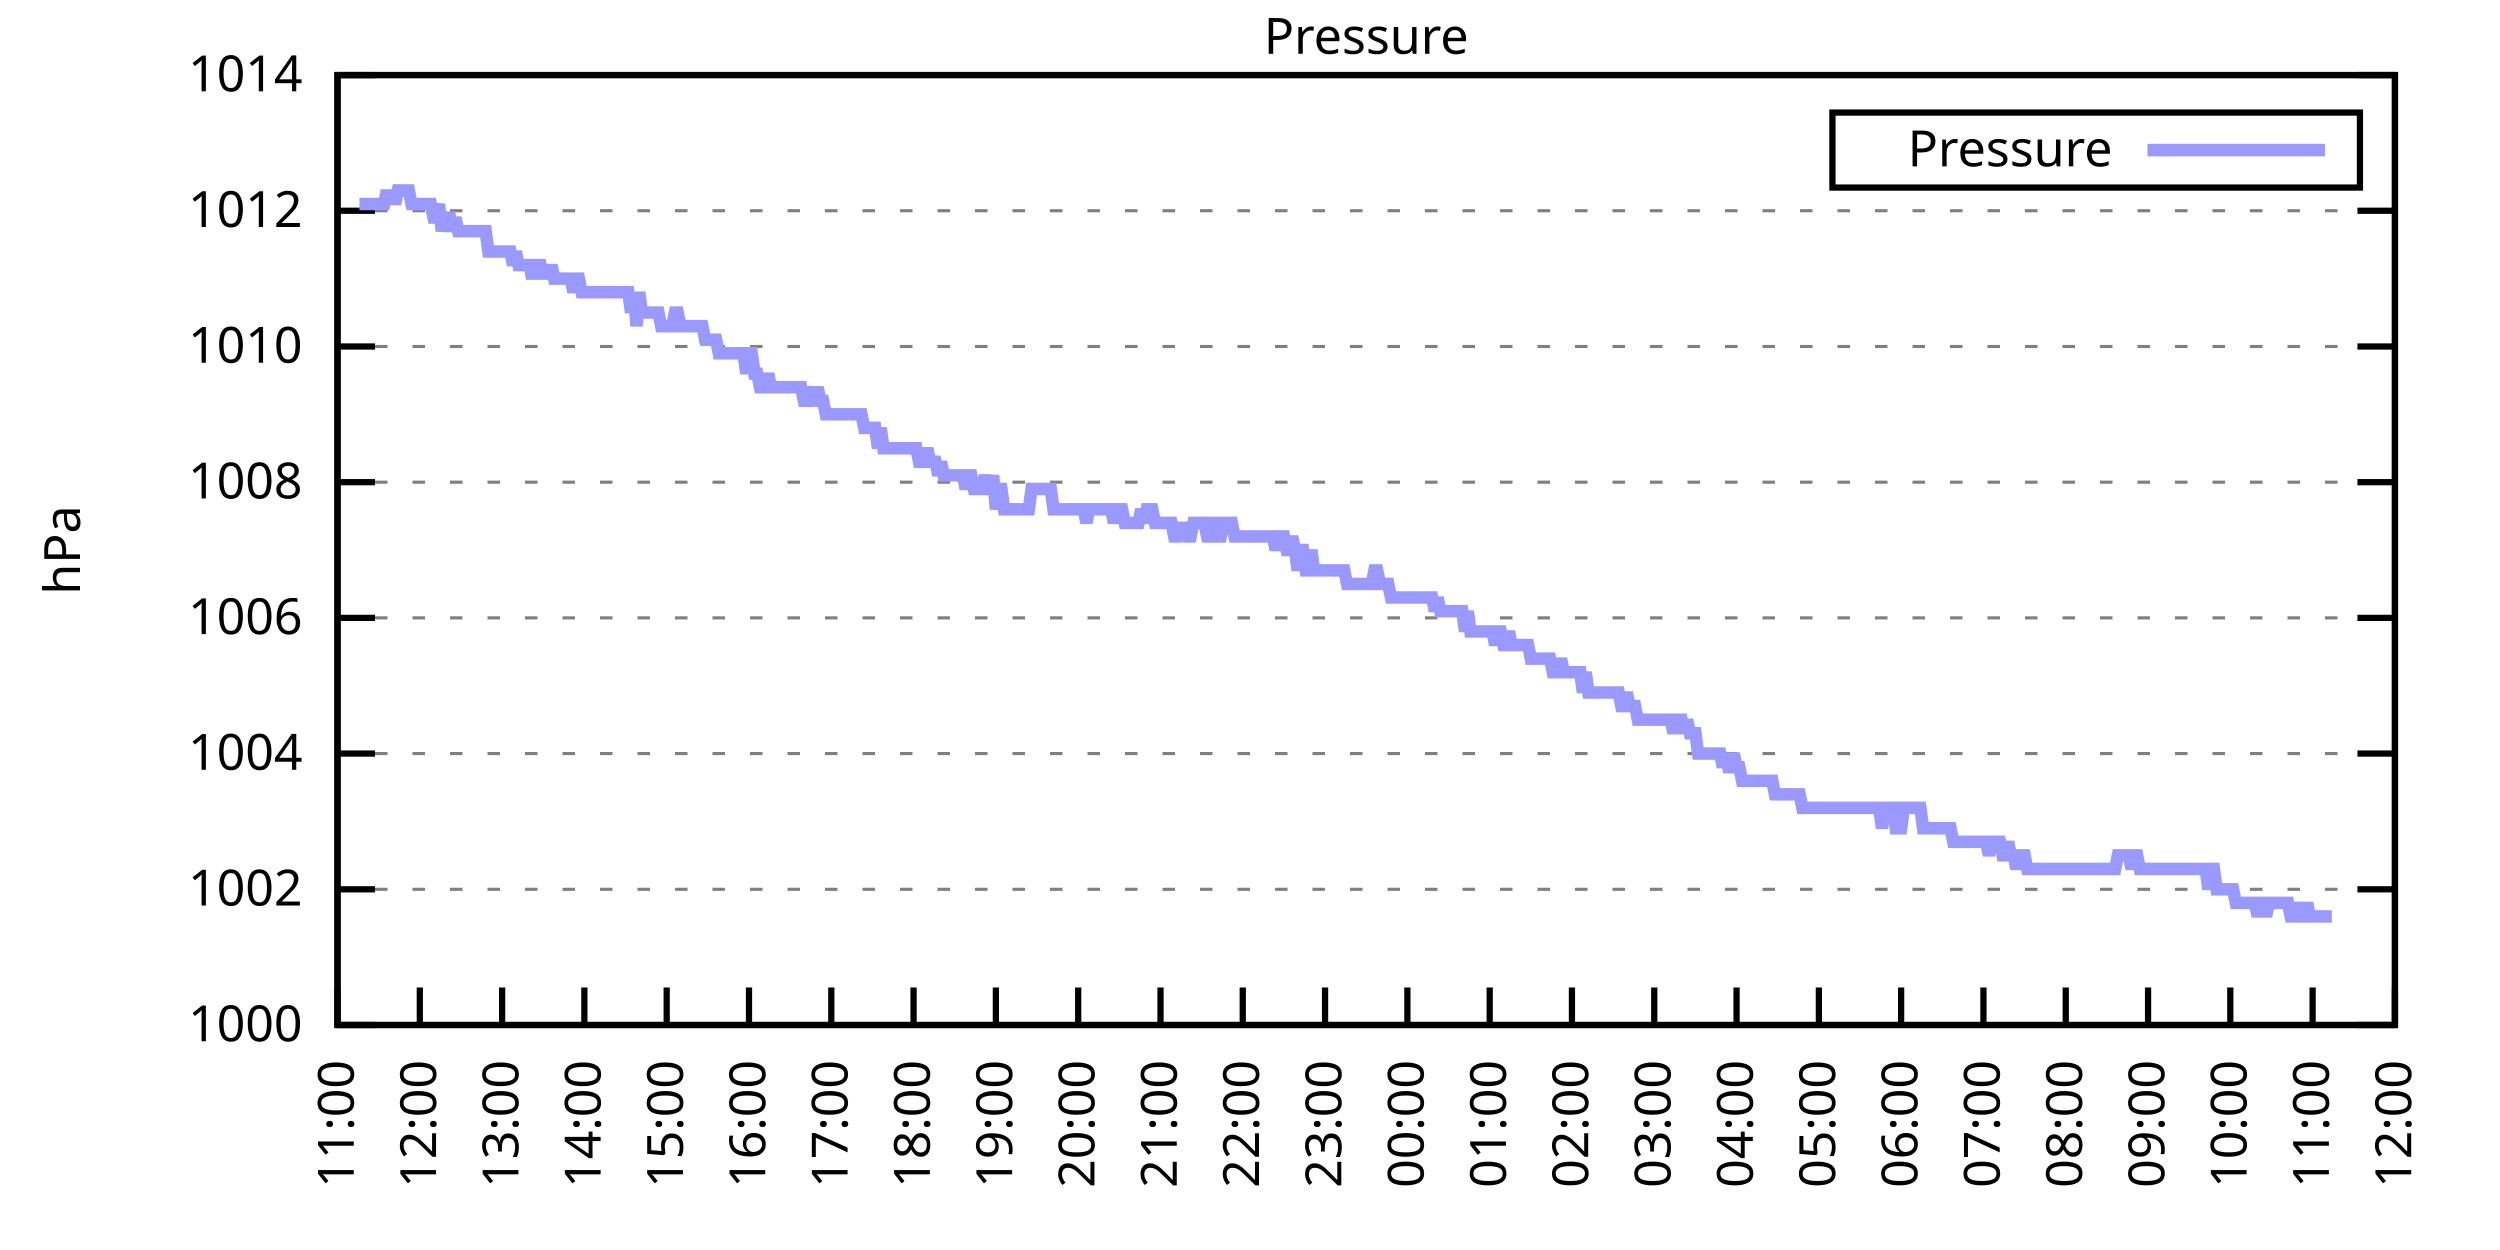
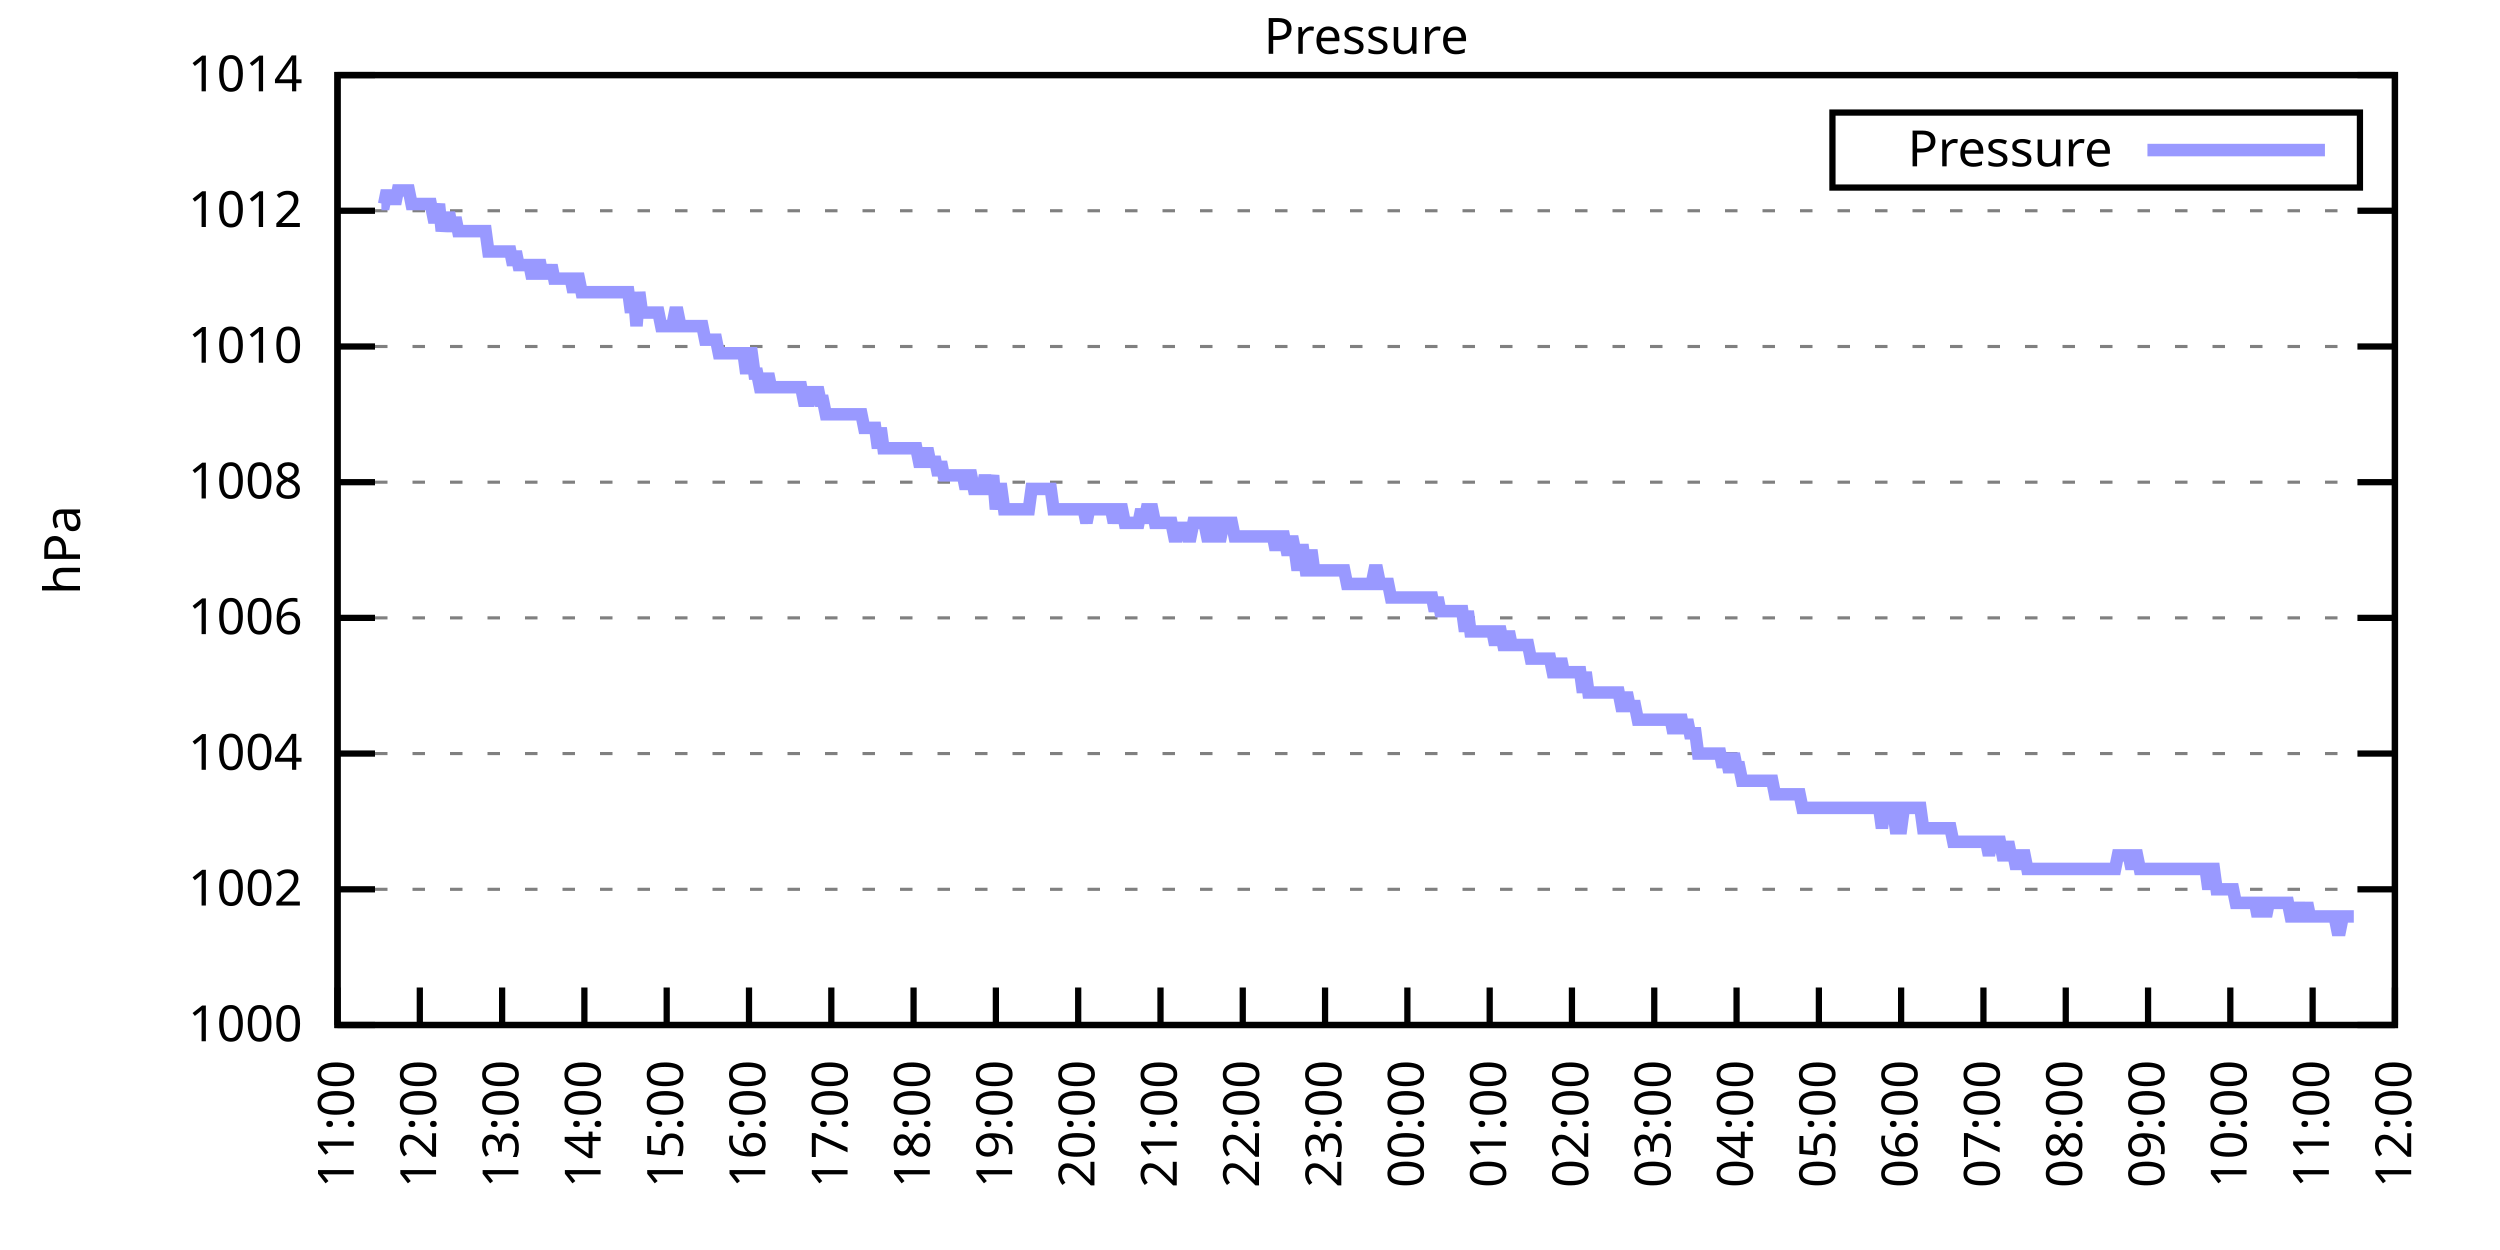
<svg xmlns="http://www.w3.org/2000/svg" xmlns:xlink="http://www.w3.org/1999/xlink" width="400" height="200" viewBox="0 0 400 200">
  <g id="gnuplot_canvas">
    <rect x="0" y="0" width="400" height="200" fill="none" />
    <defs>
      <circle id="gpDot" r="0.5" stroke-width="0.5" stroke="currentColor" />
      <path id="gpPt0" stroke-width="0.333" stroke="currentColor" d="M-1,0 h2 M0,-1 v2" />
      <path id="gpPt1" stroke-width="0.333" stroke="currentColor" d="M-1,-1 L1,1 M1,-1 L-1,1" />
      <path id="gpPt2" stroke-width="0.333" stroke="currentColor" d="M-1,0 L1,0 M0,-1 L0,1 M-1,-1 L1,1 M-1,1 L1,-1" />
      <rect id="gpPt3" stroke-width="0.333" stroke="currentColor" x="-1" y="-1" width="2" height="2" />
      <rect id="gpPt4" stroke-width="0.333" stroke="currentColor" fill="currentColor" x="-1" y="-1" width="2" height="2" />
      <circle id="gpPt5" stroke-width="0.333" stroke="currentColor" cx="0" cy="0" r="1" />
      <use xlink:href="#gpPt5" id="gpPt6" fill="currentColor" stroke="none" />
      <path id="gpPt7" stroke-width="0.333" stroke="currentColor" d="M0,-1.33 L-1.33,0.67 L1.33,0.67 z" />
      <use xlink:href="#gpPt7" id="gpPt8" fill="currentColor" stroke="none" />
      <use xlink:href="#gpPt7" id="gpPt9" stroke="currentColor" transform="rotate(180)" />
      <use xlink:href="#gpPt9" id="gpPt10" fill="currentColor" stroke="none" />
      <use xlink:href="#gpPt3" id="gpPt11" stroke="currentColor" transform="rotate(45)" />
      <use xlink:href="#gpPt11" id="gpPt12" fill="currentColor" stroke="none" />
      <path id="gpPt13" stroke-width="0.333" stroke="currentColor" d="M0,1.330 L1.265,0.411 L0.782,-1.067 L-0.782,-1.076 L-1.265,0.411 z" />
      <use xlink:href="#gpPt13" id="gpPt14" fill="currentColor" stroke="none" />
      <filter id="textbox" filterUnits="objectBoundingBox" x="0" y="0" height="1" width="1">
        <feFlood flood-color="white" flood-opacity="1" result="bgnd" />
        <feComposite in="SourceGraphic" in2="bgnd" operator="atop" />
      </filter>
      <filter id="greybox" filterUnits="objectBoundingBox" x="0" y="0" height="1" width="1">
        <feFlood flood-color="lightgrey" flood-opacity="1" result="grey" />
        <feComposite in="SourceGraphic" in2="grey" operator="atop" />
      </filter>
    </defs>
    <g fill="none" color="white" stroke="currentColor" stroke-width="1.00" stroke-linecap="butt" stroke-linejoin="miter">
</g>
    <g fill="none" color="black" stroke="currentColor" stroke-width="1.00" stroke-linecap="butt" stroke-linejoin="miter">
      <g stroke="none" shape-rendering="crispEdges">
        <polygon fill="rgb(255, 255, 255)" points="54.00,164.00 383.18,164.00 383.18,12.02 54.00,12.02 " />
      </g>
    </g>
    <g fill="none" color="black" stroke="currentColor" stroke-width="1.00" stroke-linecap="butt" stroke-linejoin="miter">
</g>
    <g fill="none" color="black" stroke="black" stroke-width="0.50" stroke-linecap="butt" stroke-linejoin="miter">
</g>
    <g fill="none" color="gray" stroke="currentColor" stroke-width="0.50" stroke-linecap="butt" stroke-linejoin="miter">
      <path stroke="gray" stroke-dasharray="2,4" class="gridline" d="M54.00,164.00 L383.19,164.00  " />
    </g>
    <g fill="none" color="gray" stroke="gray" stroke-width="1.00" stroke-linecap="butt" stroke-linejoin="miter">
</g>
    <g fill="none" color="black" stroke="currentColor" stroke-width="1.00" stroke-linecap="butt" stroke-linejoin="miter">
      <path stroke="black" d="M54.00,164.00 L60.00,164.00 M383.19,164.00 L377.19,164.00  " />
      <g transform="translate(48.40,166.60)" stroke="none" fill="black" font-family="Sans" font-size="8.00" text-anchor="end">
        <text>
          <tspan font-family="Sans"> 1000</tspan>
        </text>
      </g>
    </g>
    <g fill="none" color="black" stroke="currentColor" stroke-width="1.00" stroke-linecap="butt" stroke-linejoin="miter">
</g>
    <g fill="none" color="black" stroke="black" stroke-width="0.50" stroke-linecap="butt" stroke-linejoin="miter">
</g>
    <g fill="none" color="gray" stroke="currentColor" stroke-width="0.50" stroke-linecap="butt" stroke-linejoin="miter">
      <path stroke="gray" stroke-dasharray="2,4" class="gridline" d="M54.00,142.29 L383.19,142.29  " />
    </g>
    <g fill="none" color="gray" stroke="gray" stroke-width="1.00" stroke-linecap="butt" stroke-linejoin="miter">
</g>
    <g fill="none" color="black" stroke="currentColor" stroke-width="1.00" stroke-linecap="butt" stroke-linejoin="miter">
      <path stroke="black" d="M54.00,142.29 L60.00,142.29 M383.19,142.29 L377.19,142.29  " />
      <g transform="translate(48.40,144.89)" stroke="none" fill="black" font-family="Sans" font-size="8.00" text-anchor="end">
        <text>
          <tspan font-family="Sans"> 1002</tspan>
        </text>
      </g>
    </g>
    <g fill="none" color="black" stroke="currentColor" stroke-width="1.00" stroke-linecap="butt" stroke-linejoin="miter">
</g>
    <g fill="none" color="black" stroke="black" stroke-width="0.50" stroke-linecap="butt" stroke-linejoin="miter">
</g>
    <g fill="none" color="gray" stroke="currentColor" stroke-width="0.50" stroke-linecap="butt" stroke-linejoin="miter">
      <path stroke="gray" stroke-dasharray="2,4" class="gridline" d="M54.00,120.57 L383.19,120.57  " />
    </g>
    <g fill="none" color="gray" stroke="gray" stroke-width="1.00" stroke-linecap="butt" stroke-linejoin="miter">
</g>
    <g fill="none" color="black" stroke="currentColor" stroke-width="1.00" stroke-linecap="butt" stroke-linejoin="miter">
      <path stroke="black" d="M54.00,120.57 L60.00,120.57 M383.19,120.57 L377.19,120.57  " />
      <g transform="translate(48.40,123.17)" stroke="none" fill="black" font-family="Sans" font-size="8.00" text-anchor="end">
        <text>
          <tspan font-family="Sans"> 1004</tspan>
        </text>
      </g>
    </g>
    <g fill="none" color="black" stroke="currentColor" stroke-width="1.00" stroke-linecap="butt" stroke-linejoin="miter">
</g>
    <g fill="none" color="black" stroke="black" stroke-width="0.50" stroke-linecap="butt" stroke-linejoin="miter">
</g>
    <g fill="none" color="gray" stroke="currentColor" stroke-width="0.50" stroke-linecap="butt" stroke-linejoin="miter">
      <path stroke="gray" stroke-dasharray="2,4" class="gridline" d="M54.00,98.86 L383.19,98.86  " />
    </g>
    <g fill="none" color="gray" stroke="gray" stroke-width="1.00" stroke-linecap="butt" stroke-linejoin="miter">
</g>
    <g fill="none" color="black" stroke="currentColor" stroke-width="1.00" stroke-linecap="butt" stroke-linejoin="miter">
      <path stroke="black" d="M54.00,98.86 L60.00,98.86 M383.19,98.86 L377.19,98.86  " />
      <g transform="translate(48.40,101.46)" stroke="none" fill="black" font-family="Sans" font-size="8.00" text-anchor="end">
        <text>
          <tspan font-family="Sans"> 1006</tspan>
        </text>
      </g>
    </g>
    <g fill="none" color="black" stroke="currentColor" stroke-width="1.00" stroke-linecap="butt" stroke-linejoin="miter">
</g>
    <g fill="none" color="black" stroke="black" stroke-width="0.50" stroke-linecap="butt" stroke-linejoin="miter">
</g>
    <g fill="none" color="gray" stroke="currentColor" stroke-width="0.50" stroke-linecap="butt" stroke-linejoin="miter">
      <path stroke="gray" stroke-dasharray="2,4" class="gridline" d="M54.00,77.15 L383.19,77.15  " />
    </g>
    <g fill="none" color="gray" stroke="gray" stroke-width="1.00" stroke-linecap="butt" stroke-linejoin="miter">
</g>
    <g fill="none" color="black" stroke="currentColor" stroke-width="1.00" stroke-linecap="butt" stroke-linejoin="miter">
      <path stroke="black" d="M54.00,77.15 L60.00,77.15 M383.19,77.15 L377.19,77.15  " />
      <g transform="translate(48.40,79.75)" stroke="none" fill="black" font-family="Sans" font-size="8.00" text-anchor="end">
        <text>
          <tspan font-family="Sans"> 1008</tspan>
        </text>
      </g>
    </g>
    <g fill="none" color="black" stroke="currentColor" stroke-width="1.00" stroke-linecap="butt" stroke-linejoin="miter">
</g>
    <g fill="none" color="black" stroke="black" stroke-width="0.50" stroke-linecap="butt" stroke-linejoin="miter">
</g>
    <g fill="none" color="gray" stroke="currentColor" stroke-width="0.50" stroke-linecap="butt" stroke-linejoin="miter">
      <path stroke="gray" stroke-dasharray="2,4" class="gridline" d="M54.00,55.44 L383.19,55.44  " />
    </g>
    <g fill="none" color="gray" stroke="gray" stroke-width="1.00" stroke-linecap="butt" stroke-linejoin="miter">
</g>
    <g fill="none" color="black" stroke="currentColor" stroke-width="1.00" stroke-linecap="butt" stroke-linejoin="miter">
      <path stroke="black" d="M54.00,55.44 L60.00,55.44 M383.19,55.44 L377.19,55.44  " />
      <g transform="translate(48.40,58.04)" stroke="none" fill="black" font-family="Sans" font-size="8.00" text-anchor="end">
        <text>
          <tspan font-family="Sans"> 1010</tspan>
        </text>
      </g>
    </g>
    <g fill="none" color="black" stroke="currentColor" stroke-width="1.00" stroke-linecap="butt" stroke-linejoin="miter">
</g>
    <g fill="none" color="black" stroke="black" stroke-width="0.50" stroke-linecap="butt" stroke-linejoin="miter">
</g>
    <g fill="none" color="gray" stroke="currentColor" stroke-width="0.50" stroke-linecap="butt" stroke-linejoin="miter">
      <path stroke="gray" stroke-dasharray="2,4" class="gridline" d="M54.00,33.72 L383.19,33.72  " />
    </g>
    <g fill="none" color="gray" stroke="gray" stroke-width="1.00" stroke-linecap="butt" stroke-linejoin="miter">
</g>
    <g fill="none" color="black" stroke="currentColor" stroke-width="1.00" stroke-linecap="butt" stroke-linejoin="miter">
      <path stroke="black" d="M54.00,33.72 L60.00,33.72 M383.19,33.72 L377.19,33.72  " />
      <g transform="translate(48.40,36.32)" stroke="none" fill="black" font-family="Sans" font-size="8.00" text-anchor="end">
        <text>
          <tspan font-family="Sans"> 1012</tspan>
        </text>
      </g>
    </g>
    <g fill="none" color="black" stroke="currentColor" stroke-width="1.00" stroke-linecap="butt" stroke-linejoin="miter">
</g>
    <g fill="none" color="black" stroke="black" stroke-width="0.50" stroke-linecap="butt" stroke-linejoin="miter">
</g>
    <g fill="none" color="gray" stroke="currentColor" stroke-width="0.50" stroke-linecap="butt" stroke-linejoin="miter">
      <path stroke="gray" stroke-dasharray="2,4" class="gridline" d="M54.00,12.01 L383.19,12.01  " />
    </g>
    <g fill="none" color="gray" stroke="gray" stroke-width="1.00" stroke-linecap="butt" stroke-linejoin="miter">
</g>
    <g fill="none" color="black" stroke="currentColor" stroke-width="1.00" stroke-linecap="butt" stroke-linejoin="miter">
      <path stroke="black" d="M54.00,12.01 L60.00,12.01 M383.19,12.01 L377.19,12.01  " />
      <g transform="translate(48.40,14.61)" stroke="none" fill="black" font-family="Sans" font-size="8.00" text-anchor="end">
        <text>
          <tspan font-family="Sans"> 1014</tspan>
        </text>
      </g>
    </g>
    <g fill="none" color="black" stroke="currentColor" stroke-width="1.00" stroke-linecap="butt" stroke-linejoin="miter">
      <path stroke="black" d="M54.00,164.00 L54.00,158.00  " />
      <g transform="translate(56.60,169.60) rotate(270.00)" stroke="none" fill="black" font-family="Sans" font-size="8.00" text-anchor="end">
        <text>
          <tspan font-family="Sans">11:00</tspan>
        </text>
      </g>
    </g>
    <g fill="none" color="black" stroke="currentColor" stroke-width="1.00" stroke-linecap="butt" stroke-linejoin="miter">
      <path stroke="black" d="M67.17,164.00 L67.17,158.00  " />
      <g transform="translate(69.77,169.60) rotate(270.00)" stroke="none" fill="black" font-family="Sans" font-size="8.00" text-anchor="end">
        <text>
          <tspan font-family="Sans">12:00</tspan>
        </text>
      </g>
    </g>
    <g fill="none" color="black" stroke="currentColor" stroke-width="1.00" stroke-linecap="butt" stroke-linejoin="miter">
      <path stroke="black" d="M80.34,164.00 L80.34,158.00  " />
      <g transform="translate(82.94,169.60) rotate(270.00)" stroke="none" fill="black" font-family="Sans" font-size="8.00" text-anchor="end">
        <text>
          <tspan font-family="Sans">13:00</tspan>
        </text>
      </g>
    </g>
    <g fill="none" color="black" stroke="currentColor" stroke-width="1.00" stroke-linecap="butt" stroke-linejoin="miter">
      <path stroke="black" d="M93.50,164.00 L93.50,158.00  " />
      <g transform="translate(96.10,169.60) rotate(270.00)" stroke="none" fill="black" font-family="Sans" font-size="8.00" text-anchor="end">
        <text>
          <tspan font-family="Sans">14:00</tspan>
        </text>
      </g>
    </g>
    <g fill="none" color="black" stroke="currentColor" stroke-width="1.00" stroke-linecap="butt" stroke-linejoin="miter">
      <path stroke="black" d="M106.67,164.00 L106.67,158.00  " />
      <g transform="translate(109.27,169.60) rotate(270.00)" stroke="none" fill="black" font-family="Sans" font-size="8.00" text-anchor="end">
        <text>
          <tspan font-family="Sans">15:00</tspan>
        </text>
      </g>
    </g>
    <g fill="none" color="black" stroke="currentColor" stroke-width="1.00" stroke-linecap="butt" stroke-linejoin="miter">
      <path stroke="black" d="M119.84,164.00 L119.84,158.00  " />
      <g transform="translate(122.44,169.60) rotate(270.00)" stroke="none" fill="black" font-family="Sans" font-size="8.00" text-anchor="end">
        <text>
          <tspan font-family="Sans">16:00</tspan>
        </text>
      </g>
    </g>
    <g fill="none" color="black" stroke="currentColor" stroke-width="1.00" stroke-linecap="butt" stroke-linejoin="miter">
      <path stroke="black" d="M133.01,164.00 L133.01,158.00  " />
      <g transform="translate(135.61,169.60) rotate(270.00)" stroke="none" fill="black" font-family="Sans" font-size="8.00" text-anchor="end">
        <text>
          <tspan font-family="Sans">17:00</tspan>
        </text>
      </g>
    </g>
    <g fill="none" color="black" stroke="currentColor" stroke-width="1.00" stroke-linecap="butt" stroke-linejoin="miter">
      <path stroke="black" d="M146.17,164.00 L146.17,158.00  " />
      <g transform="translate(148.77,169.60) rotate(270.00)" stroke="none" fill="black" font-family="Sans" font-size="8.00" text-anchor="end">
        <text>
          <tspan font-family="Sans">18:00</tspan>
        </text>
      </g>
    </g>
    <g fill="none" color="black" stroke="currentColor" stroke-width="1.00" stroke-linecap="butt" stroke-linejoin="miter">
      <path stroke="black" d="M159.34,164.00 L159.34,158.00  " />
      <g transform="translate(161.94,169.60) rotate(270.00)" stroke="none" fill="black" font-family="Sans" font-size="8.00" text-anchor="end">
        <text>
          <tspan font-family="Sans">19:00</tspan>
        </text>
      </g>
    </g>
    <g fill="none" color="black" stroke="currentColor" stroke-width="1.00" stroke-linecap="butt" stroke-linejoin="miter">
      <path stroke="black" d="M172.51,164.00 L172.51,158.00  " />
      <g transform="translate(175.11,169.60) rotate(270.00)" stroke="none" fill="black" font-family="Sans" font-size="8.00" text-anchor="end">
        <text>
          <tspan font-family="Sans">20:00</tspan>
        </text>
      </g>
    </g>
    <g fill="none" color="black" stroke="currentColor" stroke-width="1.00" stroke-linecap="butt" stroke-linejoin="miter">
      <path stroke="black" d="M185.68,164.00 L185.68,158.00  " />
      <g transform="translate(188.28,169.60) rotate(270.00)" stroke="none" fill="black" font-family="Sans" font-size="8.00" text-anchor="end">
        <text>
          <tspan font-family="Sans">21:00</tspan>
        </text>
      </g>
    </g>
    <g fill="none" color="black" stroke="currentColor" stroke-width="1.00" stroke-linecap="butt" stroke-linejoin="miter">
      <path stroke="black" d="M198.84,164.00 L198.84,158.00  " />
      <g transform="translate(201.44,169.60) rotate(270.00)" stroke="none" fill="black" font-family="Sans" font-size="8.00" text-anchor="end">
        <text>
          <tspan font-family="Sans">22:00</tspan>
        </text>
      </g>
    </g>
    <g fill="none" color="black" stroke="currentColor" stroke-width="1.00" stroke-linecap="butt" stroke-linejoin="miter">
      <path stroke="black" d="M212.01,164.00 L212.01,158.00  " />
      <g transform="translate(214.61,169.60) rotate(270.00)" stroke="none" fill="black" font-family="Sans" font-size="8.00" text-anchor="end">
        <text>
          <tspan font-family="Sans">23:00</tspan>
        </text>
      </g>
    </g>
    <g fill="none" color="black" stroke="currentColor" stroke-width="1.00" stroke-linecap="butt" stroke-linejoin="miter">
      <path stroke="black" d="M225.18,164.00 L225.18,158.00  " />
      <g transform="translate(227.78,169.60) rotate(270.00)" stroke="none" fill="black" font-family="Sans" font-size="8.00" text-anchor="end">
        <text>
          <tspan font-family="Sans">00:00</tspan>
        </text>
      </g>
    </g>
    <g fill="none" color="black" stroke="currentColor" stroke-width="1.00" stroke-linecap="butt" stroke-linejoin="miter">
      <path stroke="black" d="M238.35,164.00 L238.35,158.00  " />
      <g transform="translate(240.95,169.60) rotate(270.00)" stroke="none" fill="black" font-family="Sans" font-size="8.00" text-anchor="end">
        <text>
          <tspan font-family="Sans">01:00</tspan>
        </text>
      </g>
    </g>
    <g fill="none" color="black" stroke="currentColor" stroke-width="1.00" stroke-linecap="butt" stroke-linejoin="miter">
      <path stroke="black" d="M251.51,164.00 L251.51,158.00  " />
      <g transform="translate(254.11,169.60) rotate(270.00)" stroke="none" fill="black" font-family="Sans" font-size="8.00" text-anchor="end">
        <text>
          <tspan font-family="Sans">02:00</tspan>
        </text>
      </g>
    </g>
    <g fill="none" color="black" stroke="currentColor" stroke-width="1.00" stroke-linecap="butt" stroke-linejoin="miter">
      <path stroke="black" d="M264.68,164.00 L264.68,158.00  " />
      <g transform="translate(267.28,169.60) rotate(270.00)" stroke="none" fill="black" font-family="Sans" font-size="8.00" text-anchor="end">
        <text>
          <tspan font-family="Sans">03:00</tspan>
        </text>
      </g>
    </g>
    <g fill="none" color="black" stroke="currentColor" stroke-width="1.00" stroke-linecap="butt" stroke-linejoin="miter">
      <path stroke="black" d="M277.85,164.00 L277.85,158.00  " />
      <g transform="translate(280.45,169.60) rotate(270.00)" stroke="none" fill="black" font-family="Sans" font-size="8.00" text-anchor="end">
        <text>
          <tspan font-family="Sans">04:00</tspan>
        </text>
      </g>
    </g>
    <g fill="none" color="black" stroke="currentColor" stroke-width="1.00" stroke-linecap="butt" stroke-linejoin="miter">
      <path stroke="black" d="M291.02,164.00 L291.02,158.00  " />
      <g transform="translate(293.62,169.60) rotate(270.00)" stroke="none" fill="black" font-family="Sans" font-size="8.00" text-anchor="end">
        <text>
          <tspan font-family="Sans">05:00</tspan>
        </text>
      </g>
    </g>
    <g fill="none" color="black" stroke="currentColor" stroke-width="1.00" stroke-linecap="butt" stroke-linejoin="miter">
      <path stroke="black" d="M304.18,164.00 L304.18,158.00  " />
      <g transform="translate(306.78,169.60) rotate(270.00)" stroke="none" fill="black" font-family="Sans" font-size="8.00" text-anchor="end">
        <text>
          <tspan font-family="Sans">06:00</tspan>
        </text>
      </g>
    </g>
    <g fill="none" color="black" stroke="currentColor" stroke-width="1.00" stroke-linecap="butt" stroke-linejoin="miter">
      <path stroke="black" d="M317.35,164.00 L317.35,158.00  " />
      <g transform="translate(319.95,169.60) rotate(270.00)" stroke="none" fill="black" font-family="Sans" font-size="8.00" text-anchor="end">
        <text>
          <tspan font-family="Sans">07:00</tspan>
        </text>
      </g>
    </g>
    <g fill="none" color="black" stroke="currentColor" stroke-width="1.00" stroke-linecap="butt" stroke-linejoin="miter">
      <path stroke="black" d="M330.52,164.00 L330.52,158.00  " />
      <g transform="translate(333.12,169.60) rotate(270.00)" stroke="none" fill="black" font-family="Sans" font-size="8.00" text-anchor="end">
        <text>
          <tspan font-family="Sans">08:00</tspan>
        </text>
      </g>
    </g>
    <g fill="none" color="black" stroke="currentColor" stroke-width="1.00" stroke-linecap="butt" stroke-linejoin="miter">
      <path stroke="black" d="M343.69,164.00 L343.69,158.00  " />
      <g transform="translate(346.29,169.60) rotate(270.00)" stroke="none" fill="black" font-family="Sans" font-size="8.00" text-anchor="end">
        <text>
          <tspan font-family="Sans">09:00</tspan>
        </text>
      </g>
    </g>
    <g fill="none" color="black" stroke="currentColor" stroke-width="1.00" stroke-linecap="butt" stroke-linejoin="miter">
      <path stroke="black" d="M356.85,164.00 L356.85,158.00  " />
      <g transform="translate(359.45,169.60) rotate(270.00)" stroke="none" fill="black" font-family="Sans" font-size="8.00" text-anchor="end">
        <text>
          <tspan font-family="Sans">10:00</tspan>
        </text>
      </g>
    </g>
    <g fill="none" color="black" stroke="currentColor" stroke-width="1.00" stroke-linecap="butt" stroke-linejoin="miter">
      <path stroke="black" d="M370.02,164.00 L370.02,158.00  " />
      <g transform="translate(372.62,169.60) rotate(270.00)" stroke="none" fill="black" font-family="Sans" font-size="8.00" text-anchor="end">
        <text>
          <tspan font-family="Sans">11:00</tspan>
        </text>
      </g>
    </g>
    <g fill="none" color="black" stroke="currentColor" stroke-width="1.00" stroke-linecap="butt" stroke-linejoin="miter">
      <path stroke="black" d="M383.19,164.00 L383.19,158.00  " />
      <g transform="translate(385.79,169.60) rotate(270.00)" stroke="none" fill="black" font-family="Sans" font-size="8.00" text-anchor="end">
        <text>
          <tspan font-family="Sans">12:00</tspan>
        </text>
      </g>
    </g>
    <g fill="none" color="black" stroke="currentColor" stroke-width="1.00" stroke-linecap="butt" stroke-linejoin="miter">
</g>
    <g fill="none" color="black" stroke="currentColor" stroke-width="1.00" stroke-linecap="butt" stroke-linejoin="miter">
      <path stroke="black" d="M54.00,12.01 L54.00,164.00 L383.19,164.00 L383.19,12.01 L54.00,12.01 Z  " />
    </g>
    <g fill="none" color="black" stroke="currentColor" stroke-width="1.00" stroke-linecap="butt" stroke-linejoin="miter">
</g>
    <g fill="none" color="black" stroke="currentColor" stroke-width="1.00" stroke-linecap="butt" stroke-linejoin="miter">
      <path stroke="black" d="M293.19,30.01 L293.19,18.01 L377.59,18.01 L377.59,30.01 L293.19,30.01 Z  " />
    </g>
    <g id="Pressure_plot_1">
      <g fill="none" color="white" stroke="black" stroke-width="2.00" stroke-linecap="butt" stroke-linejoin="miter">
</g>
      <g fill="none" color="black" stroke="currentColor" stroke-width="2.00" stroke-linecap="butt" stroke-linejoin="miter">
        <g transform="translate(337.99,26.61)" stroke="none" fill="black" font-family="Sans" font-size="8.00" text-anchor="end">
          <text>
            <tspan font-family="Sans">Pressure</tspan>
          </text>
        </g>
      </g>
      <g fill="none" color="black" stroke="currentColor" stroke-width="2.00" stroke-linecap="butt" stroke-linejoin="miter">
-         <path stroke="rgb(153, 153, 255)" d="M343.59,24.01 L371.99,24.01 M57.51,32.64 L57.95,32.64 L58.39,32.64 L58.83,32.64 L59.27,32.64 L59.71,32.64   L60.14,32.64 L60.58,32.64 L61.02,32.64 L61.46,32.64 L61.90,30.47 L62.34,32.64 L62.78,30.47 L63.22,32.64   L63.66,30.47 L64.10,30.47 L64.53,30.47 L64.97,30.47 L65.41,30.47 L65.85,32.64 L66.29,32.64 L66.73,32.64   L67.17,32.64 L67.61,32.64 L68.05,32.64 L68.48,32.64 L68.92,32.64 L69.36,34.81 L69.80,34.81 L70.24,32.64   L70.68,36.98 L71.12,34.81 L71.56,34.81 L72.00,34.81 L72.43,36.98 L72.87,34.81 L73.31,36.98 L73.75,36.98   L74.19,36.98 L74.63,36.98 L75.07,36.98 L75.51,36.98 L75.95,36.98 L76.38,36.98 L76.82,36.98 L77.26,36.98   L77.70,36.98 L78.14,40.24 L78.58,40.24 L79.02,40.24 L79.46,40.24 L79.90,40.24 L80.34,40.24 L80.77,40.24   L81.21,40.24 L81.65,40.24 L82.09,42.41 L82.53,40.24 L82.97,42.41 L83.41,42.41 L83.85,42.41 L84.29,42.41   L84.72,42.41 L85.16,44.58 L85.60,42.41 L86.04,42.41 L86.48,42.41 L86.92,44.58 L87.36,42.41 L87.80,44.58   L88.24,42.41 L88.67,44.58 L89.11,44.58 L89.55,44.58 L89.99,44.58 L90.43,44.58 L90.87,44.58 L91.31,44.58   L91.75,46.75 L92.19,44.58 L92.62,44.58 L93.06,46.75 L93.50,46.75 L93.94,46.75 L94.38,46.75 L94.82,46.75   L95.26,46.75 L95.70,46.75 L96.14,46.75 L96.58,46.75 L97.01,46.75 L97.45,46.75 L97.89,46.75 L98.33,46.75   L98.77,46.75 L99.21,46.75 L99.65,46.75 L100.09,46.75 L100.53,46.75 L100.96,50.01 L101.40,46.75 L101.84,52.18   L102.28,46.75 L102.72,50.01 L103.16,50.01 L103.60,50.01 L104.04,50.01 L104.48,50.01 L104.91,50.01 L105.35,50.01   L105.79,52.18 L106.23,52.18 L106.67,52.18 L107.11,52.18 L107.55,52.18 L107.99,50.01 L108.43,50.01 L108.87,52.18   L109.30,52.18 L109.74,52.18 L110.18,52.18 L110.62,52.18 L111.06,52.18 L111.50,52.18 L111.94,52.18 L112.38,52.18   L112.82,54.35 L113.25,54.35 L113.69,54.35 L114.13,54.35 L114.57,54.35 L115.01,56.52 L115.45,56.52 L115.89,56.52   L116.33,56.52 L116.77,56.52 L117.20,56.52 L117.64,56.52 L118.08,56.52 L118.52,56.52 L118.96,56.52 L119.40,59.78   L119.84,56.52 L120.28,56.52 L120.72,59.78 L121.15,59.78 L121.59,61.95 L122.03,61.95 L122.47,61.95 L122.91,59.78   L123.35,61.95 L123.79,61.95 L124.23,61.95 L124.67,61.95 L125.11,61.95 L125.54,61.95 L125.98,61.95 L126.42,61.95   L126.86,61.95 L127.30,61.95 L127.74,61.95 L128.18,61.95 L128.62,64.12 L129.06,64.12 L129.49,64.12 L129.93,61.95   L130.37,64.12 L130.81,61.95 L131.25,64.12 L131.69,64.12 L132.13,66.29 L132.57,66.29 L133.01,66.29 L133.44,66.29   L133.88,66.29 L134.32,66.29 L134.76,66.29 L135.20,66.29 L135.64,66.29 L136.08,66.29 L136.52,66.29 L136.96,66.29   L137.39,66.29 L137.83,66.29 L138.27,68.46 L138.71,68.46 L139.15,68.46 L139.59,68.46 L140.03,68.46 L140.47,71.72   L140.91,68.46 L141.35,71.72 L141.78,71.72 L142.22,71.72 L142.66,71.72 L143.10,71.72 L143.54,71.72 L143.98,71.72   L144.42,71.72 L144.86,71.72 L145.30,71.72 L145.73,71.72 L146.17,71.72 L146.61,71.72 L147.05,73.89 L147.49,73.89   L147.93,73.89 L148.37,71.72 L148.81,73.89 L149.25,73.89 L149.68,73.89 L150.12,76.06 L150.56,73.89 L151.00,76.06   L151.44,76.06 L151.88,76.06 L152.32,76.06 L152.76,76.06 L153.20,76.06 L153.63,76.06 L154.07,76.06 L154.51,78.23   L154.95,76.06 L155.39,76.06 L155.83,78.23 L156.27,78.23 L156.71,78.23 L157.15,78.23 L157.59,76.06 L158.02,78.23   L158.46,78.23 L158.90,76.06 L159.34,81.49 L159.78,78.23 L160.22,78.23 L160.66,81.49 L161.10,81.49 L161.54,81.49   L161.97,81.49 L162.41,81.49 L162.85,81.49 L163.29,81.49 L163.73,81.49 L164.17,81.49 L164.61,81.49 L165.05,78.23   L165.49,78.23 L165.92,78.23 L166.36,78.23 L166.80,78.23 L167.24,78.23 L167.68,78.23 L168.12,78.23 L168.56,81.49   L169.00,81.49 L169.44,81.49 L169.87,81.49 L170.31,81.49 L170.75,81.49 L171.19,81.49 L171.63,81.49 L172.07,81.49   L172.51,81.49 L172.95,81.49 L173.39,81.49 L173.83,83.66 L174.26,81.49 L174.70,81.49 L175.14,81.49 L175.58,81.49   L176.02,81.49 L176.46,81.49 L176.90,81.49 L177.34,81.49 L177.78,81.49 L178.21,83.66 L178.65,81.49 L179.09,81.49   L179.53,81.49 L179.97,83.66 L180.41,83.66 L180.85,83.66 L181.29,83.66 L181.73,83.66 L182.16,83.66 L182.60,81.49   L183.04,83.66 L183.48,81.49 L183.92,81.49 L184.36,81.49 L184.80,83.66 L185.24,83.66 L185.68,83.66 L186.11,83.66   L186.55,83.66 L186.99,83.66 L187.43,83.66 L187.87,85.83 L188.31,85.83 L188.75,83.66 L189.19,85.83 L189.63,83.66   L190.07,85.83 L190.50,85.83 L190.94,83.66 L191.38,83.66 L191.82,83.66 L192.26,83.66 L192.70,83.66 L193.14,85.83   L193.58,85.83 L194.02,83.66 L194.45,83.66 L194.89,85.83 L195.33,85.83 L195.77,83.66 L196.21,83.66 L196.65,83.66   L197.09,83.66 L197.53,85.83 L197.97,85.83 L198.40,85.83 L198.84,85.83 L199.28,85.83 L199.72,85.83 L200.16,85.83   L200.60,85.83 L201.04,85.83 L201.48,85.83 L201.92,85.83 L202.35,85.83 L202.79,85.83 L203.23,85.83 L203.67,85.83   L204.11,88.00 L204.55,85.83 L204.99,85.83 L205.43,85.83 L205.87,88.00 L206.31,88.00 L206.74,85.83 L207.18,88.00   L207.62,91.26 L208.06,88.00 L208.50,88.00 L208.94,91.26 L209.38,91.26 L209.82,88.00 L210.26,91.26 L210.69,91.26   L211.13,91.26 L211.57,91.26 L212.01,91.26 L212.45,91.26 L212.89,91.26 L213.33,91.26 L213.77,91.26 L214.21,91.26   L214.64,91.26 L215.08,91.26 L215.52,93.43 L215.96,93.43 L216.40,93.43 L216.84,93.43 L217.28,93.43 L217.72,93.43   L218.16,93.43 L218.60,93.43 L219.03,93.43 L219.47,93.43 L219.91,91.26 L220.35,91.26 L220.79,93.43 L221.23,93.43   L221.67,93.43 L222.11,93.43 L222.55,95.60 L222.98,95.60 L223.42,95.60 L223.86,95.60 L224.30,95.60 L224.74,95.60   L225.18,95.60 L225.62,95.60 L226.06,95.60 L226.50,95.60 L226.93,95.60 L227.37,95.60 L227.81,95.60 L228.25,95.60   L228.69,95.60 L229.13,95.60 L229.57,97.78 L230.01,95.60 L230.45,97.78 L230.88,97.78 L231.32,97.78 L231.76,97.78   L232.20,97.78 L232.64,97.78 L233.08,97.78 L233.52,97.78 L233.96,97.78 L234.40,101.03 L234.84,97.78 L235.27,101.03   L235.71,101.03 L236.15,101.03 L236.59,101.03 L237.03,101.03 L237.47,101.03 L237.91,101.03 L238.35,101.03 L238.79,101.03   L239.22,103.20 L239.66,101.03 L240.10,101.03 L240.54,103.20 L240.98,103.20 L241.42,101.03 L241.86,103.20 L242.30,103.20   L242.74,103.20 L243.17,103.20 L243.61,103.20 L244.05,103.20 L244.49,103.20 L244.93,105.38 L245.37,105.38 L245.81,105.38   L246.25,105.38 L246.69,105.38 L247.12,105.38 L247.56,105.38 L248.00,105.38 L248.44,107.55 L248.88,107.55 L249.32,107.55   L249.76,105.38 L250.20,107.55 L250.64,107.55 L251.08,107.55 L251.51,107.55 L251.95,107.55 L252.39,107.55 L252.83,107.55   L253.27,110.80 L253.71,107.55 L254.15,110.80 L254.59,110.80 L255.03,110.80 L255.46,110.80 L255.90,110.80 L256.34,110.80   L256.78,110.80 L257.22,110.80 L257.66,110.80 L258.10,110.80 L258.54,110.80 L258.98,110.80 L259.41,112.97 L259.85,112.97   L260.29,110.80 L260.73,112.97 L261.17,112.97 L261.61,112.97 L262.05,115.15 L262.49,115.15 L262.93,115.15 L263.36,115.15   L263.80,115.15 L264.24,115.15 L264.68,115.15 L265.12,115.15 L265.56,115.15 L266.00,115.15 L266.44,115.15 L266.88,115.15   L267.32,115.15 L267.75,117.32 L268.19,115.15 L268.63,115.15 L269.07,115.15 L269.51,117.32 L269.95,115.15 L270.39,117.32   L270.83,117.32 L271.27,117.32 L271.70,120.57 L272.14,120.57 L272.58,120.57 L273.02,120.57 L273.46,120.57 L273.90,120.57   L274.34,120.57 L274.78,120.57 L275.22,120.57 L275.65,122.75 L276.09,120.57 L276.53,122.75 L276.97,122.75 L277.41,120.57   L277.85,122.75 L278.29,122.75 L278.73,124.92 L279.17,124.92 L279.60,124.92 L280.04,124.92 L280.48,124.92 L280.92,124.92   L281.36,124.92 L281.80,124.92 L282.24,124.92 L282.68,124.92 L283.12,124.92 L283.56,124.92 L283.99,127.09 L284.43,127.09   L284.87,127.09 L285.31,127.09 L285.75,127.09 L286.19,127.09 L286.63,127.09 L287.07,127.09 L287.51,127.09 L287.94,127.09   L288.38,129.26 L288.82,129.26 L289.26,129.26 L289.70,129.26 L290.14,129.26 L290.58,129.26 L291.02,129.26 L291.46,129.26   L291.89,129.26 L292.33,129.26 L292.77,129.26 L293.21,129.26 L293.65,129.26 L294.09,129.26 L294.53,129.26 L294.97,129.26   L295.41,129.26 L295.84,129.26 L296.28,129.26 L296.72,129.26 L297.16,129.26 L297.60,129.26 L298.04,129.26 L298.48,129.26   L298.92,129.26 L299.36,129.26 L299.80,129.26 L300.23,129.26 L300.67,129.26 L301.11,132.52 L301.55,129.26 L301.99,129.26   L302.43,129.26 L302.87,129.26 L303.31,132.52 L303.75,132.52 L304.18,132.52 L304.62,129.26 L305.06,129.26 L305.50,129.26   L305.94,129.26 L306.38,129.26 L306.82,129.26 L307.26,129.26 L307.70,132.52 L308.13,132.52 L308.57,132.52 L309.01,132.52   L309.45,132.52 L309.89,132.52 L310.33,132.52 L310.77,132.52 L311.21,132.52 L311.65,132.52 L312.08,132.52 L312.52,134.69   L312.96,134.69 L313.40,134.69 L313.84,134.69 L314.28,134.69 L314.72,134.69 L315.16,134.69 L315.60,134.69 L316.04,134.69   L316.47,134.69 L316.91,134.69 L317.35,134.69 L317.79,134.69 L318.23,136.86 L318.67,134.69 L319.11,134.69 L319.55,134.69   L319.99,134.69 L320.42,136.86 L320.86,136.86 L321.30,134.69 L321.74,136.86 L322.18,136.86 L322.62,139.03 L323.06,136.86   L323.50,136.86 L323.94,136.86 L324.37,139.03 L324.81,139.03 L325.25,139.03 L325.69,139.03 L326.13,139.03 L326.57,139.03   L327.01,139.03 L327.45,139.03 L327.89,139.03 L328.33,139.03 L328.76,139.03 L329.20,139.03 L329.64,139.03 L330.08,139.03   L330.52,139.03 L330.96,139.03 L331.40,139.03 L331.84,139.03 L332.28,139.03 L332.71,139.03 L333.15,139.03 L333.59,139.03   L334.03,139.03 L334.47,139.03 L334.91,139.03 L335.35,139.03 L335.79,139.03 L336.23,139.03 L336.66,139.03 L337.10,139.03   L337.54,139.03 L337.98,139.03 L338.42,139.03 L338.86,136.86 L339.30,136.86 L339.74,136.86 L340.18,136.86 L340.61,136.86   L341.05,139.03 L341.49,136.86 L341.93,136.86 L342.37,139.03 L342.81,139.03 L343.25,139.03 L343.69,139.03 L344.13,139.03   L344.57,139.03 L345.00,139.03 L345.44,139.03 L345.88,139.03 L346.32,139.03 L346.76,139.03 L347.20,139.03 L347.64,139.03   L348.08,139.03 L348.52,139.03 L348.95,139.03 L349.39,139.03 L349.83,139.03 L350.27,139.03 L350.71,139.03 L351.15,139.03   L351.59,139.03 L352.03,139.03 L352.47,139.03 L352.90,139.03 L353.34,142.29 L353.78,139.03 L354.22,139.03 L354.66,142.29   L355.10,142.29 L355.54,142.29 L355.98,142.29 L356.42,142.29 L356.85,142.29 L357.29,142.29 L357.73,144.46 L358.17,144.46   L358.61,144.46 L359.05,144.46 L359.49,144.46 L359.93,144.46 L360.37,144.46 L360.81,144.46 L361.24,146.63 L361.68,144.46   L362.12,144.46 L362.56,146.63 L363.00,144.46 L363.44,144.46 L363.88,144.46 L364.32,144.46 L364.76,144.46 L365.19,144.46   L365.63,144.46 L366.07,144.46 L366.51,146.63 L366.95,146.63 L367.39,146.63 L367.83,144.46 L368.27,146.63 L368.71,146.63   L369.14,144.46 L369.58,146.63 L370.02,146.63 L370.46,146.63 L370.90,146.63 L371.34,146.63 L371.78,146.63 L372.22,146.63   L372.66,146.63 L373.09,146.63  " />
+         <path stroke="rgb(153, 153, 255)" d="M343.59,24.01 L371.99,24.01 M61.02,32.64 L61.46,32.64 L61.90,30.47 L62.34,32.64 L62.78,30.47 L63.22,32.64   L63.66,30.47 L64.10,30.47 L64.53,30.47 L64.97,30.47 L65.41,30.47 L65.85,32.64 L66.29,32.64 L66.73,32.64   L67.17,32.64 L67.61,32.64 L68.05,32.64 L68.48,32.64 L68.92,32.64 L69.36,34.81 L69.80,34.81 L70.24,32.64   L70.68,36.98 L71.12,34.81 L71.56,34.81 L72.00,34.81 L72.43,36.98 L72.87,34.81 L73.31,36.98 L73.75,36.98   L74.19,36.98 L74.63,36.98 L75.07,36.98 L75.51,36.98 L75.95,36.98 L76.38,36.98 L76.82,36.98 L77.26,36.98   L77.70,36.98 L78.14,40.24 L78.58,40.24 L79.02,40.24 L79.46,40.24 L79.90,40.24 L80.34,40.24 L80.77,40.24   L81.21,40.24 L81.65,40.24 L82.09,42.41 L82.53,40.24 L82.97,42.41 L83.41,42.41 L83.85,42.41 L84.29,42.41   L84.72,42.41 L85.16,44.58 L85.60,42.41 L86.04,42.41 L86.48,42.41 L86.92,44.58 L87.36,42.41 L87.80,44.58   L88.24,42.41 L88.67,44.58 L89.11,44.58 L89.55,44.58 L89.99,44.58 L90.43,44.58 L90.87,44.58 L91.31,44.58   L91.75,46.75 L92.19,44.58 L92.62,44.58 L93.06,46.75 L93.50,46.75 L93.94,46.75 L94.38,46.75 L94.82,46.75   L95.26,46.75 L95.70,46.75 L96.14,46.75 L96.58,46.75 L97.01,46.75 L97.45,46.75 L97.89,46.75 L98.33,46.75   L98.77,46.75 L99.21,46.75 L99.65,46.75 L100.09,46.75 L100.53,46.75 L100.96,50.01 L101.40,46.75 L101.84,52.18   L102.28,46.75 L102.72,50.01 L103.16,50.01 L103.60,50.01 L104.04,50.01 L104.48,50.01 L104.91,50.01 L105.35,50.01   L105.79,52.18 L106.23,52.18 L106.67,52.18 L107.11,52.18 L107.55,52.18 L107.99,50.01 L108.43,50.01 L108.87,52.18   L109.30,52.18 L109.74,52.18 L110.18,52.18 L110.62,52.18 L111.06,52.18 L111.50,52.18 L111.94,52.18 L112.38,52.18   L112.82,54.35 L113.25,54.35 L113.69,54.35 L114.13,54.35 L114.57,54.35 L115.01,56.52 L115.45,56.52 L115.89,56.52   L116.33,56.52 L116.77,56.52 L117.20,56.52 L117.64,56.52 L118.08,56.52 L118.52,56.52 L118.96,56.52 L119.40,59.78   L119.84,56.52 L120.28,56.52 L120.72,59.78 L121.15,59.78 L121.59,61.95 L122.03,61.95 L122.47,61.95 L122.91,59.78   L123.35,61.95 L123.79,61.95 L124.23,61.95 L124.67,61.95 L125.11,61.95 L125.54,61.95 L125.98,61.95 L126.42,61.95   L126.86,61.95 L127.30,61.95 L127.74,61.95 L128.18,61.95 L128.62,64.12 L129.06,64.12 L129.49,64.12 L129.93,61.95   L130.37,64.12 L130.81,61.95 L131.25,64.12 L131.69,64.12 L132.13,66.29 L132.57,66.29 L133.01,66.29 L133.44,66.29   L133.88,66.29 L134.32,66.29 L134.76,66.29 L135.20,66.29 L135.64,66.29 L136.08,66.29 L136.52,66.29 L136.96,66.29   L137.39,66.29 L137.83,66.29 L138.27,68.46 L138.71,68.46 L139.15,68.46 L139.59,68.46 L140.03,68.46 L140.47,71.72   L140.91,68.46 L141.35,71.72 L141.78,71.72 L142.22,71.72 L142.66,71.72 L143.10,71.72 L143.54,71.72 L143.98,71.72   L144.42,71.72 L144.86,71.72 L145.30,71.72 L145.73,71.72 L146.17,71.72 L146.61,71.72 L147.05,73.89 L147.49,73.89   L147.93,73.89 L148.37,71.72 L148.81,73.89 L149.25,73.89 L149.68,73.89 L150.12,76.06 L150.56,73.89 L151.00,76.06   L151.44,76.06 L151.88,76.06 L152.32,76.06 L152.76,76.06 L153.20,76.06 L153.63,76.06 L154.07,76.06 L154.51,78.23   L154.95,76.06 L155.39,76.06 L155.83,78.23 L156.27,78.23 L156.71,78.23 L157.15,78.23 L157.59,76.06 L158.02,78.23   L158.46,78.23 L158.90,76.06 L159.34,81.49 L159.78,78.23 L160.22,78.23 L160.66,81.49 L161.10,81.49 L161.54,81.49   L161.97,81.49 L162.41,81.49 L162.85,81.49 L163.29,81.49 L163.73,81.49 L164.17,81.49 L164.61,81.49 L165.05,78.23   L165.49,78.23 L165.92,78.23 L166.36,78.23 L166.80,78.23 L167.24,78.23 L167.68,78.23 L168.12,78.23 L168.56,81.49   L169.00,81.49 L169.44,81.49 L169.87,81.49 L170.31,81.49 L170.75,81.49 L171.19,81.49 L171.63,81.49 L172.07,81.49   L172.51,81.49 L172.95,81.49 L173.39,81.49 L173.83,83.66 L174.26,81.49 L174.70,81.49 L175.14,81.49 L175.58,81.49   L176.02,81.49 L176.46,81.49 L176.90,81.49 L177.34,81.49 L177.78,81.49 L178.21,83.66 L178.65,81.49 L179.09,81.49   L179.53,81.49 L179.97,83.66 L180.41,83.66 L180.85,83.66 L181.29,83.66 L181.73,83.66 L182.16,83.66 L182.60,81.49   L183.04,83.66 L183.48,81.49 L183.92,81.49 L184.36,81.49 L184.80,83.66 L185.24,83.66 L185.68,83.66 L186.11,83.66   L186.55,83.66 L186.99,83.66 L187.43,83.66 L187.87,85.83 L188.31,85.83 L188.75,83.66 L189.19,85.83 L189.63,83.66   L190.07,85.83 L190.50,85.83 L190.94,83.66 L191.38,83.66 L191.82,83.66 L192.26,83.66 L192.70,83.66 L193.14,85.83   L193.58,85.83 L194.02,83.66 L194.45,83.66 L194.89,85.83 L195.33,85.83 L195.77,83.66 L196.21,83.66 L196.65,83.66   L197.09,83.66 L197.53,85.83 L197.97,85.83 L198.40,85.83 L198.84,85.83 L199.28,85.83 L199.72,85.83 L200.16,85.83   L200.60,85.83 L201.04,85.83 L201.48,85.83 L201.92,85.83 L202.35,85.83 L202.79,85.83 L203.23,85.83 L203.67,85.83   L204.11,88.00 L204.55,85.83 L204.99,85.83 L205.43,85.83 L205.87,88.00 L206.31,88.00 L206.74,85.83 L207.18,88.00   L207.62,91.26 L208.06,88.00 L208.50,88.00 L208.94,91.26 L209.38,91.26 L209.82,88.00 L210.26,91.26 L210.69,91.26   L211.13,91.26 L211.57,91.26 L212.01,91.26 L212.45,91.26 L212.89,91.26 L213.33,91.26 L213.77,91.26 L214.21,91.26   L214.64,91.26 L215.08,91.26 L215.52,93.43 L215.96,93.43 L216.40,93.43 L216.84,93.43 L217.28,93.43 L217.72,93.43   L218.16,93.43 L218.60,93.43 L219.03,93.43 L219.47,93.43 L219.91,91.26 L220.35,91.26 L220.79,93.43 L221.23,93.43   L221.67,93.43 L222.11,93.43 L222.55,95.60 L222.98,95.60 L223.42,95.60 L223.86,95.60 L224.30,95.60 L224.74,95.60   L225.18,95.60 L225.62,95.60 L226.06,95.60 L226.50,95.60 L226.93,95.60 L227.37,95.60 L227.81,95.60 L228.25,95.60   L228.69,95.60 L229.13,95.60 L229.57,97.78 L230.01,95.60 L230.45,97.78 L230.88,97.78 L231.32,97.78 L231.76,97.78   L232.20,97.78 L232.64,97.78 L233.08,97.78 L233.52,97.78 L233.96,97.78 L234.40,101.03 L234.84,97.78 L235.27,101.03   L235.71,101.03 L236.15,101.03 L236.59,101.03 L237.03,101.03 L237.47,101.03 L237.91,101.03 L238.35,101.03 L238.79,101.03   L239.22,103.20 L239.66,101.03 L240.10,101.03 L240.54,103.20 L240.98,103.20 L241.42,101.03 L241.86,103.20 L242.30,103.20   L242.74,103.20 L243.17,103.20 L243.61,103.20 L244.05,103.20 L244.49,103.20 L244.93,105.38 L245.37,105.38 L245.81,105.38   L246.25,105.38 L246.69,105.38 L247.12,105.38 L247.56,105.38 L248.00,105.38 L248.44,107.55 L248.88,107.55 L249.32,107.55   L249.76,105.38 L250.20,107.55 L250.64,107.55 L251.08,107.55 L251.51,107.55 L251.95,107.55 L252.39,107.55 L252.83,107.55   L253.27,110.80 L253.71,107.55 L254.15,110.80 L254.59,110.80 L255.03,110.80 L255.46,110.80 L255.90,110.80 L256.34,110.80   L256.78,110.80 L257.22,110.80 L257.66,110.80 L258.10,110.80 L258.54,110.80 L258.98,110.80 L259.41,112.97 L259.85,112.97   L260.29,110.80 L260.73,112.97 L261.17,112.97 L261.61,112.97 L262.05,115.15 L262.49,115.15 L262.93,115.15 L263.36,115.15   L263.80,115.15 L264.24,115.15 L264.68,115.15 L265.12,115.15 L265.56,115.15 L266.00,115.15 L266.44,115.15 L266.88,115.15   L267.32,115.15 L267.75,117.32 L268.19,115.15 L268.63,115.15 L269.07,115.15 L269.51,117.32 L269.95,115.15 L270.39,117.32   L270.83,117.32 L271.27,117.32 L271.70,120.57 L272.14,120.57 L272.58,120.57 L273.02,120.57 L273.46,120.57 L273.90,120.57   L274.34,120.57 L274.78,120.57 L275.22,120.57 L275.65,122.75 L276.09,120.57 L276.53,122.75 L276.97,122.75 L277.41,120.57   L277.85,122.75 L278.29,122.75 L278.73,124.92 L279.17,124.92 L279.60,124.92 L280.04,124.92 L280.48,124.92 L280.92,124.92   L281.36,124.92 L281.80,124.92 L282.24,124.92 L282.68,124.92 L283.12,124.92 L283.56,124.92 L283.99,127.09 L284.43,127.09   L284.87,127.09 L285.31,127.09 L285.75,127.09 L286.19,127.09 L286.63,127.09 L287.07,127.09 L287.51,127.09 L287.94,127.09   L288.38,129.26 L288.82,129.26 L289.26,129.26 L289.70,129.26 L290.14,129.26 L290.58,129.26 L291.02,129.26 L291.46,129.26   L291.89,129.26 L292.33,129.26 L292.77,129.26 L293.21,129.26 L293.65,129.26 L294.09,129.26 L294.53,129.26 L294.97,129.26   L295.41,129.26 L295.84,129.26 L296.28,129.26 L296.72,129.26 L297.16,129.26 L297.60,129.26 L298.04,129.26 L298.48,129.26   L298.92,129.26 L299.36,129.26 L299.80,129.26 L300.23,129.26 L300.67,129.26 L301.11,132.52 L301.55,129.26 L301.99,129.26   L302.43,129.26 L302.87,129.26 L303.31,132.52 L303.75,132.52 L304.18,132.52 L304.62,129.26 L305.06,129.26 L305.50,129.26   L305.94,129.26 L306.38,129.26 L306.82,129.26 L307.26,129.26 L307.70,132.52 L308.13,132.52 L308.57,132.52 L309.01,132.52   L309.45,132.52 L309.89,132.52 L310.33,132.52 L310.77,132.52 L311.21,132.52 L311.65,132.52 L312.08,132.52 L312.52,134.69   L312.96,134.69 L313.40,134.69 L313.84,134.69 L314.28,134.69 L314.72,134.69 L315.16,134.69 L315.60,134.69 L316.04,134.69   L316.47,134.69 L316.91,134.69 L317.35,134.69 L317.79,134.69 L318.23,136.86 L318.67,134.69 L319.11,134.69 L319.55,134.69   L319.99,134.69 L320.42,136.86 L320.86,136.86 L321.30,134.69 L321.74,136.86 L322.18,136.86 L322.62,139.03 L323.06,136.86   L323.50,136.86 L323.94,136.86 L324.37,139.03 L324.81,139.03 L325.25,139.03 L325.69,139.03 L326.13,139.03 L326.57,139.03   L327.01,139.03 L327.45,139.03 L327.89,139.03 L328.33,139.03 L328.76,139.03 L329.20,139.03 L329.64,139.03 L330.08,139.03   L330.52,139.03 L330.96,139.03 L331.40,139.03 L331.84,139.03 L332.28,139.03 L332.71,139.03 L333.15,139.03 L333.59,139.03   L334.03,139.03 L334.47,139.03 L334.91,139.03 L335.35,139.03 L335.79,139.03 L336.23,139.03 L336.66,139.03 L337.10,139.03   L337.54,139.03 L337.98,139.03 L338.42,139.03 L338.86,136.86 L339.30,136.86 L339.74,136.86 L340.18,136.86 L340.61,136.86   L341.05,139.03 L341.49,136.86 L341.93,136.86 L342.37,139.03 L342.81,139.03 L343.25,139.03 L343.69,139.03 L344.13,139.03   L344.57,139.03 L345.00,139.03 L345.44,139.03 L345.88,139.03 L346.32,139.03 L346.76,139.03 L347.20,139.03 L347.64,139.03   L348.08,139.03 L348.52,139.03 L348.95,139.03 L349.39,139.03 L349.83,139.03 L350.27,139.03 L350.71,139.03 L351.15,139.03   L351.59,139.03 L352.03,139.03 L352.47,139.03 L352.90,139.03 L353.34,142.29 L353.78,139.03 L354.22,139.03 L354.66,142.29   L355.10,142.29 L355.54,142.29 L355.98,142.29 L356.42,142.29 L356.85,142.29 L357.29,142.29 L357.73,144.46 L358.17,144.46   L358.61,144.46 L359.05,144.46 L359.49,144.46 L359.93,144.46 L360.37,144.46 L360.81,144.46 L361.24,146.63 L361.68,144.46   L362.12,144.46 L362.56,146.63 L363.00,144.46 L363.44,144.46 L363.88,144.46 L364.32,144.46 L364.76,144.46 L365.19,144.46   L365.63,144.46 L366.07,144.46 L366.51,146.63 L366.95,146.63 L367.39,146.63 L367.83,144.46 L368.27,146.63 L368.71,146.63   L369.14,144.46 L369.58,146.63 L370.02,146.63 L370.46,146.63 L370.90,146.63 L371.34,146.63 L371.78,146.63 L372.22,146.63   L372.66,146.63 L373.09,146.63 L373.53,146.63 L373.97,148.80 L374.41,148.80 L374.85,146.63 L375.29,146.63 L375.73,146.63   L376.17,146.63 L376.61,146.63  " />
      </g>
    </g>
    <g fill="none" color="black" stroke="currentColor" stroke-width="2.00" stroke-linecap="butt" stroke-linejoin="miter">
</g>
    <g fill="none" color="black" stroke="black" stroke-width="1.00" stroke-linecap="butt" stroke-linejoin="miter">
</g>
    <g fill="none" color="black" stroke="currentColor" stroke-width="1.00" stroke-linecap="butt" stroke-linejoin="miter">
      <path stroke="black" d="M54.00,12.01 L54.00,164.00 L383.19,164.00 L383.19,12.01 L54.00,12.01 Z  " />
      <g transform="translate(12.80,88.01) rotate(270.00)" stroke="none" fill="black" font-family="Sans" font-size="8.00" text-anchor="middle">
        <text>
          <tspan font-family="Sans">hPa</tspan>
        </text>
      </g>
    </g>
    <g fill="none" color="black" stroke="currentColor" stroke-width="1.00" stroke-linecap="butt" stroke-linejoin="miter">
</g>
    <g fill="none" color="black" stroke="currentColor" stroke-width="1.00" stroke-linecap="butt" stroke-linejoin="miter">
      <g transform="translate(218.59,8.61)" stroke="none" fill="black" font-family="Sans" font-size="8.00" text-anchor="middle">
        <text>
          <tspan font-family="Sans">Pressure</tspan>
        </text>
      </g>
    </g>
    <g fill="none" color="black" stroke="currentColor" stroke-width="1.00" stroke-linecap="butt" stroke-linejoin="miter">
</g>
  </g>
</svg>
